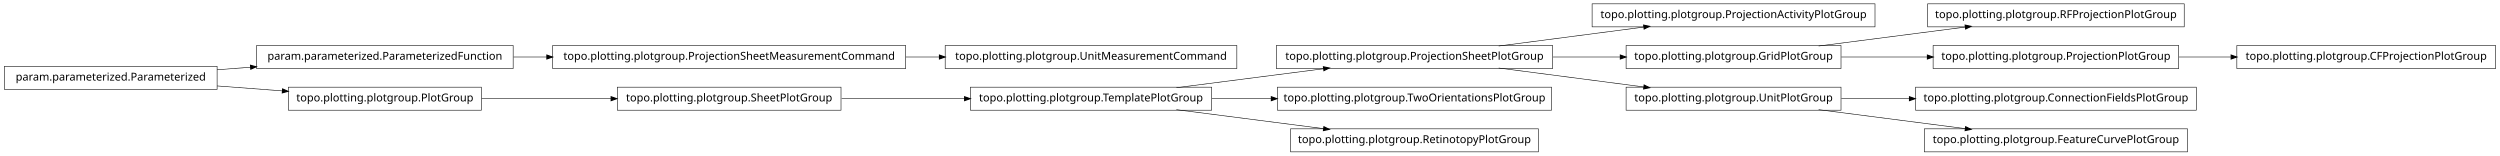
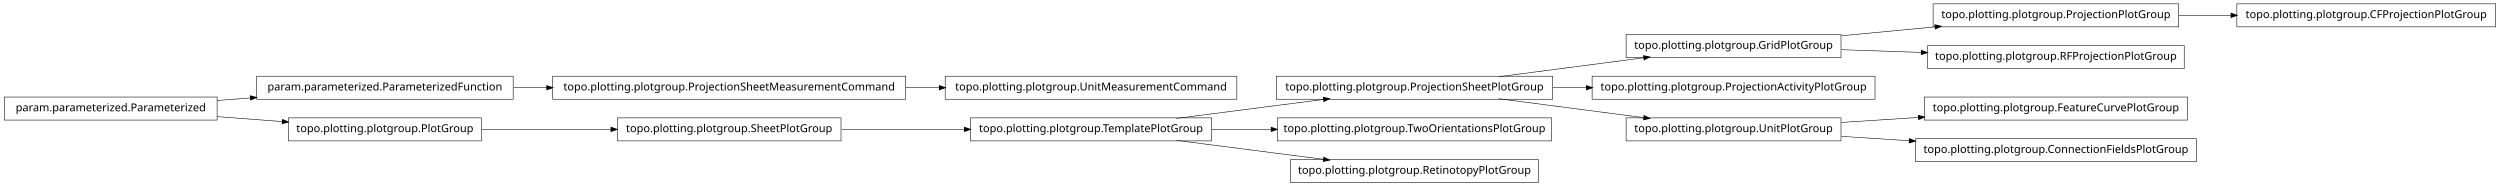
- <svg xmlns="http://www.w3.org/2000/svg" width="2280pt" height="142pt" viewBox="0.00 0.00 2280.00 142.00">
-   <g id="graph1" class="graph" transform="scale(1 1) rotate(0) translate(4 138)">
-     <polygon fill="white" stroke="white" points="-4,5 -4,-138 2277,-138 2277,5 -4,5" />
+ <svg xmlns="http://www.w3.org/2000/svg" width="2280pt" height="170pt" viewBox="0.00 0.00 2280.00 170.00">
+   <g id="graph1" class="graph" transform="scale(1 1) rotate(0) translate(4 166)">
+     <polygon fill="white" stroke="white" points="-4,5 -4,-166 2277,-166 2277,5 -4,5" />
    <g id="node1" class="node">
-       <polygon fill="none" stroke="black" stroke-width="0.5" points="1706,-134.5 1448,-134.5 1448,-113.5 1706,-113.5 1706,-134.5" />
-       <text text-anchor="middle" x="1577" y="-121.5" font-family="Vera" font-size="10.00">topo.plotting.plotgroup.ProjectionActivityPlotGroup</text>
+       <polygon fill="none" stroke="black" stroke-width="0.5" points="1124,-96.5 858,-96.5 858,-75.5 1124,-75.5 1124,-96.5" />
+       <text text-anchor="middle" x="991" y="-83.5" font-family="Vera" font-size="10.00">topo.plotting.plotgroup.UnitMeasurementCommand</text>
    </g>
    <g id="node2" class="node">
+       <polygon fill="none" stroke="black" stroke-width="0.5" points="822,-96.5 500,-96.5 500,-75.5 822,-75.5 822,-96.5" />
+       <text text-anchor="middle" x="661" y="-83.5" font-family="Vera" font-size="10.00">topo.plotting.plotgroup.ProjectionSheetMeasurementCommand</text>
+     </g>
+     <g id="edge2" class="edge">
+       <path fill="none" stroke="black" stroke-width="0.5" d="M822.133,-86C832.304,-86 842.494,-86 852.549,-86" />
+       <polygon fill="black" stroke="black" points="852.794,-87.75 857.794,-86 852.794,-84.25 852.794,-87.75" />
+     </g>
+     <g id="node4" class="node">
      <polygon fill="none" stroke="black" stroke-width="0.5" points="1412,-96.5 1160,-96.5 1160,-75.5 1412,-75.5 1412,-96.5" />
      <text text-anchor="middle" x="1286" y="-83.5" font-family="Vera" font-size="10.00">topo.plotting.plotgroup.ProjectionSheetPlotGroup</text>
    </g>
-     <g id="edge2" class="edge">
+     <g id="node10" class="node">
+       <polygon fill="none" stroke="black" stroke-width="0.5" points="1675,-134.5 1479,-134.5 1479,-113.5 1675,-113.5 1675,-134.5" />
+       <text text-anchor="middle" x="1577" y="-121.5" font-family="Vera" font-size="10.00">topo.plotting.plotgroup.GridPlotGroup</text>
+     </g>
+     <g id="edge24" class="edge">
      <path fill="none" stroke="black" stroke-width="0.5" d="M1362.84,-96.034C1403.61,-101.358 1453.73,-107.902 1495.22,-113.321" />
      <polygon fill="black" stroke="black" points="1495.05,-115.064 1500.24,-113.976 1495.51,-111.593 1495.05,-115.064" />
    </g>
-     <g id="node5" class="node">
-       <polygon fill="none" stroke="black" stroke-width="0.5" points="1675,-96.5 1479,-96.5 1479,-75.5 1675,-75.5 1675,-96.5" />
-       <text text-anchor="middle" x="1577" y="-83.5" font-family="Vera" font-size="10.00">topo.plotting.plotgroup.GridPlotGroup</text>
+     <g id="node19" class="node">
+       <polygon fill="none" stroke="black" stroke-width="0.5" points="1706,-96.5 1448,-96.5 1448,-75.5 1706,-75.5 1706,-96.5" />
+       <text text-anchor="middle" x="1577" y="-83.5" font-family="Vera" font-size="10.00">topo.plotting.plotgroup.ProjectionActivityPlotGroup</text>
    </g>
-     <g id="edge26" class="edge">
-       <path fill="none" stroke="black" stroke-width="0.5" d="M1412.37,-86C1432.87,-86 1453.89,-86 1473.76,-86" />
-       <polygon fill="black" stroke="black" points="1473.78,-87.75 1478.78,-86 1473.78,-84.25 1473.78,-87.75" />
+     <g id="edge16" class="edge">
+       <path fill="none" stroke="black" stroke-width="0.5" d="M1412.37,-86C1422.52,-86 1432.79,-86 1442.99,-86" />
+       <polygon fill="black" stroke="black" points="1442.99,-87.75 1447.99,-86 1442.99,-84.25 1442.99,-87.75" />
    </g>
-     <g id="node13" class="node">
+     <g id="node22" class="node">
      <polygon fill="none" stroke="black" stroke-width="0.5" points="1675,-58.5 1479,-58.5 1479,-37.5 1675,-37.5 1675,-58.5" />
      <text text-anchor="middle" x="1577" y="-45.5" font-family="Vera" font-size="10.00">topo.plotting.plotgroup.UnitPlotGroup</text>
    </g>
-     <g id="edge10" class="edge">
+     <g id="edge28" class="edge">
      <path fill="none" stroke="black" stroke-width="0.5" d="M1362.84,-75.966C1403.61,-70.641 1453.73,-64.098 1495.22,-58.679" />
      <polygon fill="black" stroke="black" points="1495.51,-60.407 1500.24,-58.024 1495.05,-56.936 1495.51,-60.407" />
    </g>
-     <g id="node4" class="node">
-       <polygon fill="none" stroke="black" stroke-width="0.5" points="1988,-134.5 1754,-134.5 1754,-113.5 1988,-113.5 1988,-134.5" />
-       <text text-anchor="middle" x="1871" y="-121.5" font-family="Vera" font-size="10.00">topo.plotting.plotgroup.RFProjectionPlotGroup</text>
+     <g id="node5" class="node">
+       <polygon fill="none" stroke="black" stroke-width="0.5" points="1101,-58.5 881,-58.5 881,-37.5 1101,-37.5 1101,-58.5" />
+       <text text-anchor="middle" x="991" y="-45.5" font-family="Vera" font-size="10.00">topo.plotting.plotgroup.TemplatePlotGroup</text>
    </g>
    <g id="edge4" class="edge">
-       <path fill="none" stroke="black" stroke-width="0.5" d="M1654.63,-96.034C1695.83,-101.358 1746.45,-107.902 1788.38,-113.321" />
-       <polygon fill="black" stroke="black" points="1788.26,-115.071 1793.45,-113.976 1788.71,-111.599 1788.26,-115.071" />
+       <path fill="none" stroke="black" stroke-width="0.5" d="M1068.89,-58.034C1110.23,-63.358 1161.03,-69.902 1203.1,-75.321" />
+       <polygon fill="black" stroke="black" points="1203,-77.073 1208.18,-75.976 1203.45,-73.601 1203,-77.073" />
    </g>
-     <g id="node23" class="node">
-       <polygon fill="none" stroke="black" stroke-width="0.5" points="1983,-96.5 1759,-96.5 1759,-75.5 1983,-75.5 1983,-96.5" />
-       <text text-anchor="middle" x="1871" y="-83.5" font-family="Vera" font-size="10.00">topo.plotting.plotgroup.ProjectionPlotGroup</text>
+     <g id="node7" class="node">
+       <polygon fill="none" stroke="black" stroke-width="0.5" points="1411,-58.5 1161,-58.5 1161,-37.5 1411,-37.5 1411,-58.5" />
+       <text text-anchor="middle" x="1286" y="-45.5" font-family="Vera" font-size="10.00">topo.plotting.plotgroup.TwoOrientationsPlotGroup</text>
+     </g>
+     <g id="edge6" class="edge">
+       <path fill="none" stroke="black" stroke-width="0.5" d="M1101.27,-48C1118.92,-48 1137.33,-48 1155.4,-48" />
+       <polygon fill="black" stroke="black" points="1155.49,-49.75 1160.49,-48 1155.49,-46.25 1155.49,-49.75" />
+     </g>
+     <g id="node14" class="node">
+       <polygon fill="none" stroke="black" stroke-width="0.5" points="1399,-20.5 1173,-20.5 1173,0.5 1399,0.5 1399,-20.5" />
+       <text text-anchor="middle" x="1286" y="-7.5" font-family="Vera" font-size="10.00">topo.plotting.plotgroup.RetinotopyPlotGroup</text>
+     </g>
+     <g id="edge12" class="edge">
+       <path fill="none" stroke="black" stroke-width="0.5" d="M1068.89,-37.966C1110.23,-32.642 1161.03,-26.098 1203.1,-20.679" />
+       <polygon fill="black" stroke="black" points="1203.45,-22.399 1208.18,-20.024 1203,-18.927 1203.45,-22.399" />
+     </g>
+     <g id="node9" class="node">
+       <polygon fill="none" stroke="black" stroke-width="0.5" points="1983,-162.5 1759,-162.5 1759,-141.5 1983,-141.5 1983,-162.5" />
+       <text text-anchor="middle" x="1871" y="-149.5" font-family="Vera" font-size="10.00">topo.plotting.plotgroup.ProjectionPlotGroup</text>
+     </g>
+     <g id="node34" class="node">
+       <polygon fill="none" stroke="black" stroke-width="0.5" points="2272,-162.5 2036,-162.5 2036,-141.5 2272,-141.5 2272,-162.5" />
+       <text text-anchor="middle" x="2154" y="-149.5" font-family="Vera" font-size="10.00">topo.plotting.plotgroup.CFProjectionPlotGroup</text>
+     </g>
+     <g id="edge34" class="edge">
+       <path fill="none" stroke="black" stroke-width="0.5" d="M1983.26,-152C1998.78,-152 2014.8,-152 2030.52,-152" />
+       <polygon fill="black" stroke="black" points="2030.84,-153.75 2035.84,-152 2030.84,-150.25 2030.84,-153.75" />
+     </g>
+     <g id="edge8" class="edge">
+       <path fill="none" stroke="black" stroke-width="0.5" d="M1675.31,-133.363C1702.73,-135.974 1732.7,-138.829 1760.76,-141.501" />
+       <polygon fill="black" stroke="black" points="1760.83,-143.266 1765.98,-141.998 1761.17,-139.782 1760.83,-143.266" />
+     </g>
+     <g id="node24" class="node">
+       <polygon fill="none" stroke="black" stroke-width="0.5" points="1988,-124.5 1754,-124.5 1754,-103.5 1988,-103.5 1988,-124.5" />
+       <text text-anchor="middle" x="1871" y="-111.5" font-family="Vera" font-size="10.00">topo.plotting.plotgroup.RFProjectionPlotGroup</text>
    </g>
    <g id="edge20" class="edge">
-       <path fill="none" stroke="black" stroke-width="0.5" d="M1675.31,-86C1700.42,-86 1727.68,-86 1753.65,-86" />
-       <polygon fill="black" stroke="black" points="1753.82,-87.75 1758.82,-86 1753.82,-84.25 1753.82,-87.75" />
+       <path fill="none" stroke="black" stroke-width="0.5" d="M1675.31,-120.656C1698.68,-119.861 1723.91,-119.003 1748.23,-118.176" />
+       <polygon fill="black" stroke="black" points="1748.47,-119.919 1753.41,-118 1748.35,-116.421 1748.47,-119.919" />
    </g>
-     <g id="node7" class="node">
-       <polygon fill="none" stroke="black" stroke-width="0.5" points="1124,-96.5 858,-96.5 858,-75.5 1124,-75.5 1124,-96.5" />
-       <text text-anchor="middle" x="991" y="-83.5" font-family="Vera" font-size="10.00">topo.plotting.plotgroup.UnitMeasurementCommand</text>
+     <g id="node12" class="node">
+       <polygon fill="none" stroke="black" stroke-width="0.5" points="763,-58.5 559,-58.5 559,-37.5 763,-37.5 763,-58.5" />
+       <text text-anchor="middle" x="661" y="-45.5" font-family="Vera" font-size="10.00">topo.plotting.plotgroup.SheetPlotGroup</text>
    </g>
-     <g id="node8" class="node">
-       <polygon fill="none" stroke="black" stroke-width="0.5" points="822,-96.5 500,-96.5 500,-75.5 822,-75.5 822,-96.5" />
-       <text text-anchor="middle" x="661" y="-83.5" font-family="Vera" font-size="10.00">topo.plotting.plotgroup.ProjectionSheetMeasurementCommand</text>
+     <g id="edge10" class="edge">
+       <path fill="none" stroke="black" stroke-width="0.5" d="M763.605,-48C799.041,-48 838.979,-48 875.385,-48" />
+       <polygon fill="black" stroke="black" points="875.73,-49.75 880.729,-48 875.729,-46.25 875.73,-49.75" />
    </g>
-     <g id="edge6" class="edge">
-       <path fill="none" stroke="black" stroke-width="0.5" d="M822.133,-86C832.304,-86 842.494,-86 852.549,-86" />
-       <polygon fill="black" stroke="black" points="852.794,-87.75 857.794,-86 852.794,-84.25 852.794,-87.75" />
-     </g>
-     <g id="node10" class="node">
+     <g id="node16" class="node">
      <polygon fill="none" stroke="black" stroke-width="0.5" points="464,-96.5 230,-96.5 230,-75.5 464,-75.5 464,-96.5" />
      <text text-anchor="middle" x="347" y="-83.5" font-family="Vera" font-size="10.00">param.parameterized.ParameterizedFunction</text>
    </g>
-     <g id="edge22" class="edge">
+     <g id="edge14" class="edge">
      <path fill="none" stroke="black" stroke-width="0.5" d="M464.369,-86C474.323,-86 484.506,-86 494.741,-86" />
      <polygon fill="black" stroke="black" points="494.769,-87.75 499.769,-86 494.769,-84.25 494.769,-87.75" />
    </g>
-     <g id="node11" class="node">
+     <g id="node18" class="node">
      <polygon fill="none" stroke="black" stroke-width="0.5" points="194,-77.5 5.68434e-14,-77.5 0,-56.5 194,-56.5 194,-77.5" />
      <text text-anchor="middle" x="97" y="-64.5" font-family="Vera" font-size="10.00">param.parameterized.Parameterized</text>
    </g>
-     <g id="edge8" class="edge">
+     <g id="edge22" class="edge">
      <path fill="none" stroke="black" stroke-width="0.5" d="M194.014,-74.373C204.04,-75.135 214.319,-75.916 224.575,-76.696" />
      <polygon fill="black" stroke="black" points="224.489,-78.444 229.607,-77.078 224.754,-74.954 224.489,-78.444" />
    </g>
-     <g id="node29" class="node">
+     <g id="node31" class="node">
      <polygon fill="none" stroke="black" stroke-width="0.5" points="435,-58.5 259,-58.5 259,-37.5 435,-37.5 435,-58.5" />
      <text text-anchor="middle" x="347" y="-45.5" font-family="Vera" font-size="10.00">topo.plotting.plotgroup.PlotGroup</text>
    </g>
-     <g id="edge34" class="edge">
+     <g id="edge32" class="edge">
      <path fill="none" stroke="black" stroke-width="0.5" d="M194.014,-59.627C213.46,-58.149 233.859,-56.599 253.193,-55.129" />
      <polygon fill="black" stroke="black" points="253.764,-56.841 258.617,-54.717 253.499,-53.351 253.764,-56.841" />
    </g>
    <g id="node21" class="node">
-       <polygon fill="none" stroke="black" stroke-width="0.5" points="1999,-58.5 1743,-58.5 1743,-37.5 1999,-37.5 1999,-58.5" />
-       <text text-anchor="middle" x="1871" y="-45.5" font-family="Vera" font-size="10.00">topo.plotting.plotgroup.ConnectionFieldsPlotGroup</text>
+       <polygon fill="none" stroke="black" stroke-width="0.5" points="1991,-77.5 1751,-77.5 1751,-56.5 1991,-56.5 1991,-77.5" />
+       <text text-anchor="middle" x="1871" y="-64.5" font-family="Vera" font-size="10.00">topo.plotting.plotgroup.FeatureCurvePlotGroup</text>
    </g>
    <g id="edge18" class="edge">
-       <path fill="none" stroke="black" stroke-width="0.5" d="M1675.31,-48C1695.24,-48 1716.52,-48 1737.44,-48" />
-       <polygon fill="black" stroke="black" points="1737.46,-49.75 1742.46,-48 1737.46,-46.25 1737.46,-49.75" />
+       <path fill="none" stroke="black" stroke-width="0.5" d="M1675.31,-54.353C1697.9,-55.813 1722.23,-57.386 1745.8,-58.909" />
+       <polygon fill="black" stroke="black" points="1745.71,-60.657 1750.81,-59.233 1745.94,-57.164 1745.71,-60.657" />
    </g>
-     <g id="node33" class="node">
-       <polygon fill="none" stroke="black" stroke-width="0.5" points="1991,-20.5 1751,-20.5 1751,0.5 1991,0.5 1991,-20.5" />
-       <text text-anchor="middle" x="1871" y="-7.5" font-family="Vera" font-size="10.00">topo.plotting.plotgroup.FeatureCurvePlotGroup</text>
+     <g id="node28" class="node">
+       <polygon fill="none" stroke="black" stroke-width="0.5" points="1999,-39.5 1743,-39.5 1743,-18.5 1999,-18.5 1999,-39.5" />
+       <text text-anchor="middle" x="1871" y="-26.5" font-family="Vera" font-size="10.00">topo.plotting.plotgroup.ConnectionFieldsPlotGroup</text>
    </g>
-     <g id="edge32" class="edge">
-       <path fill="none" stroke="black" stroke-width="0.5" d="M1654.63,-37.966C1695.83,-32.642 1746.45,-26.098 1788.38,-20.679" />
-       <polygon fill="black" stroke="black" points="1788.71,-22.401 1793.45,-20.024 1788.26,-18.93 1788.71,-22.401" />
-     </g>
-     <g id="node15" class="node">
-       <polygon fill="none" stroke="black" stroke-width="0.5" points="1101,-58.5 881,-58.5 881,-37.5 1101,-37.5 1101,-58.5" />
-       <text text-anchor="middle" x="991" y="-45.5" font-family="Vera" font-size="10.00">topo.plotting.plotgroup.TemplatePlotGroup</text>
-     </g>
-     <g id="edge12" class="edge">
-       <path fill="none" stroke="black" stroke-width="0.5" d="M1068.89,-58.034C1110.23,-63.358 1161.03,-69.902 1203.1,-75.321" />
-       <polygon fill="black" stroke="black" points="1203,-77.073 1208.18,-75.976 1203.45,-73.601 1203,-77.073" />
-     </g>
-     <g id="node19" class="node">
-       <polygon fill="none" stroke="black" stroke-width="0.5" points="1411,-58.5 1161,-58.5 1161,-37.5 1411,-37.5 1411,-58.5" />
-       <text text-anchor="middle" x="1286" y="-45.5" font-family="Vera" font-size="10.00">topo.plotting.plotgroup.TwoOrientationsPlotGroup</text>
-     </g>
-     <g id="edge16" class="edge">
-       <path fill="none" stroke="black" stroke-width="0.5" d="M1101.27,-48C1118.92,-48 1137.33,-48 1155.4,-48" />
-       <polygon fill="black" stroke="black" points="1155.49,-49.75 1160.49,-48 1155.49,-46.25 1155.49,-49.75" />
-     </g>
-     <g id="node31" class="node">
-       <polygon fill="none" stroke="black" stroke-width="0.5" points="1399,-20.5 1173,-20.5 1173,0.5 1399,0.5 1399,-20.5" />
-       <text text-anchor="middle" x="1286" y="-7.5" font-family="Vera" font-size="10.00">topo.plotting.plotgroup.RetinotopyPlotGroup</text>
+     <g id="edge26" class="edge">
+       <path fill="none" stroke="black" stroke-width="0.5" d="M1675.31,-41.647C1695.24,-40.358 1716.52,-38.983 1737.44,-37.631" />
+       <polygon fill="black" stroke="black" points="1737.59,-39.376 1742.46,-37.307 1737.36,-35.883 1737.59,-39.376" />
    </g>
    <g id="edge30" class="edge">
-       <path fill="none" stroke="black" stroke-width="0.5" d="M1068.89,-37.966C1110.23,-32.642 1161.03,-26.098 1203.1,-20.679" />
-       <polygon fill="black" stroke="black" points="1203.45,-22.399 1208.18,-20.024 1203,-18.927 1203.45,-22.399" />
-     </g>
-     <g id="node17" class="node">
-       <polygon fill="none" stroke="black" stroke-width="0.5" points="763,-58.5 559,-58.5 559,-37.5 763,-37.5 763,-58.5" />
-       <text text-anchor="middle" x="661" y="-45.5" font-family="Vera" font-size="10.00">topo.plotting.plotgroup.SheetPlotGroup</text>
-     </g>
-     <g id="edge14" class="edge">
-       <path fill="none" stroke="black" stroke-width="0.5" d="M763.605,-48C799.041,-48 838.979,-48 875.385,-48" />
-       <polygon fill="black" stroke="black" points="875.73,-49.75 880.729,-48 875.729,-46.25 875.73,-49.75" />
-     </g>
-     <g id="node26" class="node">
-       <polygon fill="none" stroke="black" stroke-width="0.5" points="2272,-96.5 2036,-96.5 2036,-75.5 2272,-75.5 2272,-96.5" />
-       <text text-anchor="middle" x="2154" y="-83.5" font-family="Vera" font-size="10.00">topo.plotting.plotgroup.CFProjectionPlotGroup</text>
-     </g>
-     <g id="edge24" class="edge">
-       <path fill="none" stroke="black" stroke-width="0.5" d="M1983.26,-86C1998.78,-86 2014.8,-86 2030.52,-86" />
-       <polygon fill="black" stroke="black" points="2030.84,-87.75 2035.84,-86 2030.84,-84.25 2030.84,-87.75" />
-     </g>
-     <g id="edge28" class="edge">
      <path fill="none" stroke="black" stroke-width="0.5" d="M435.302,-48C471.932,-48 514.775,-48 553.234,-48" />
      <polygon fill="black" stroke="black" points="553.387,-49.75 558.387,-48 553.387,-46.25 553.387,-49.75" />
    </g>
  </g>
</svg>
